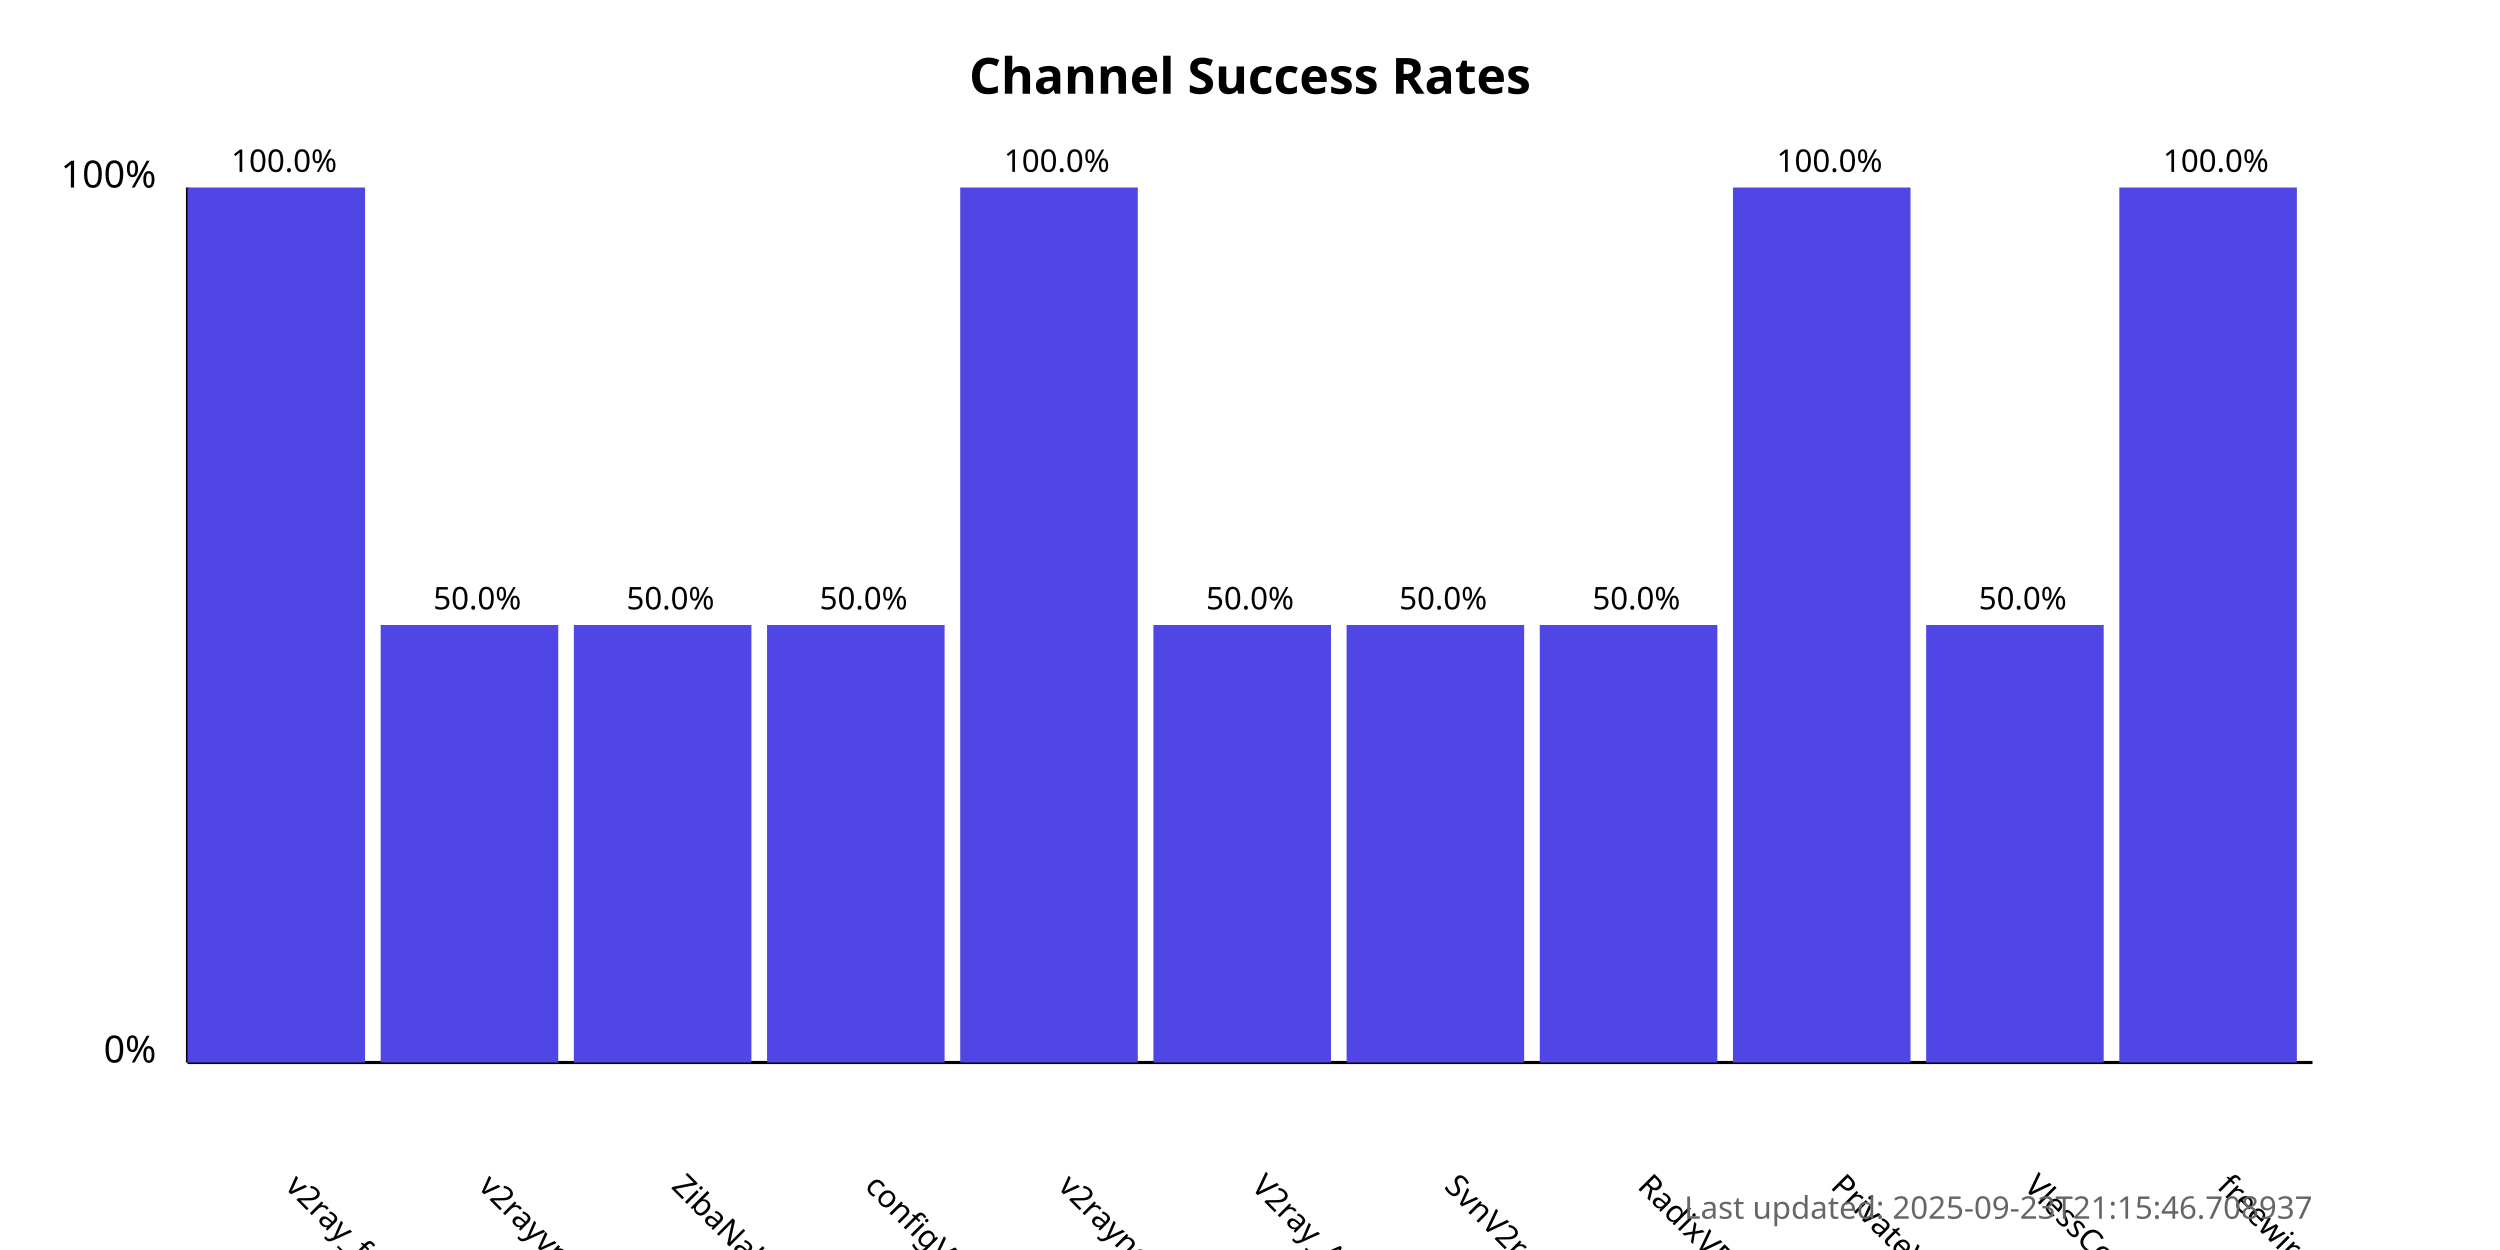
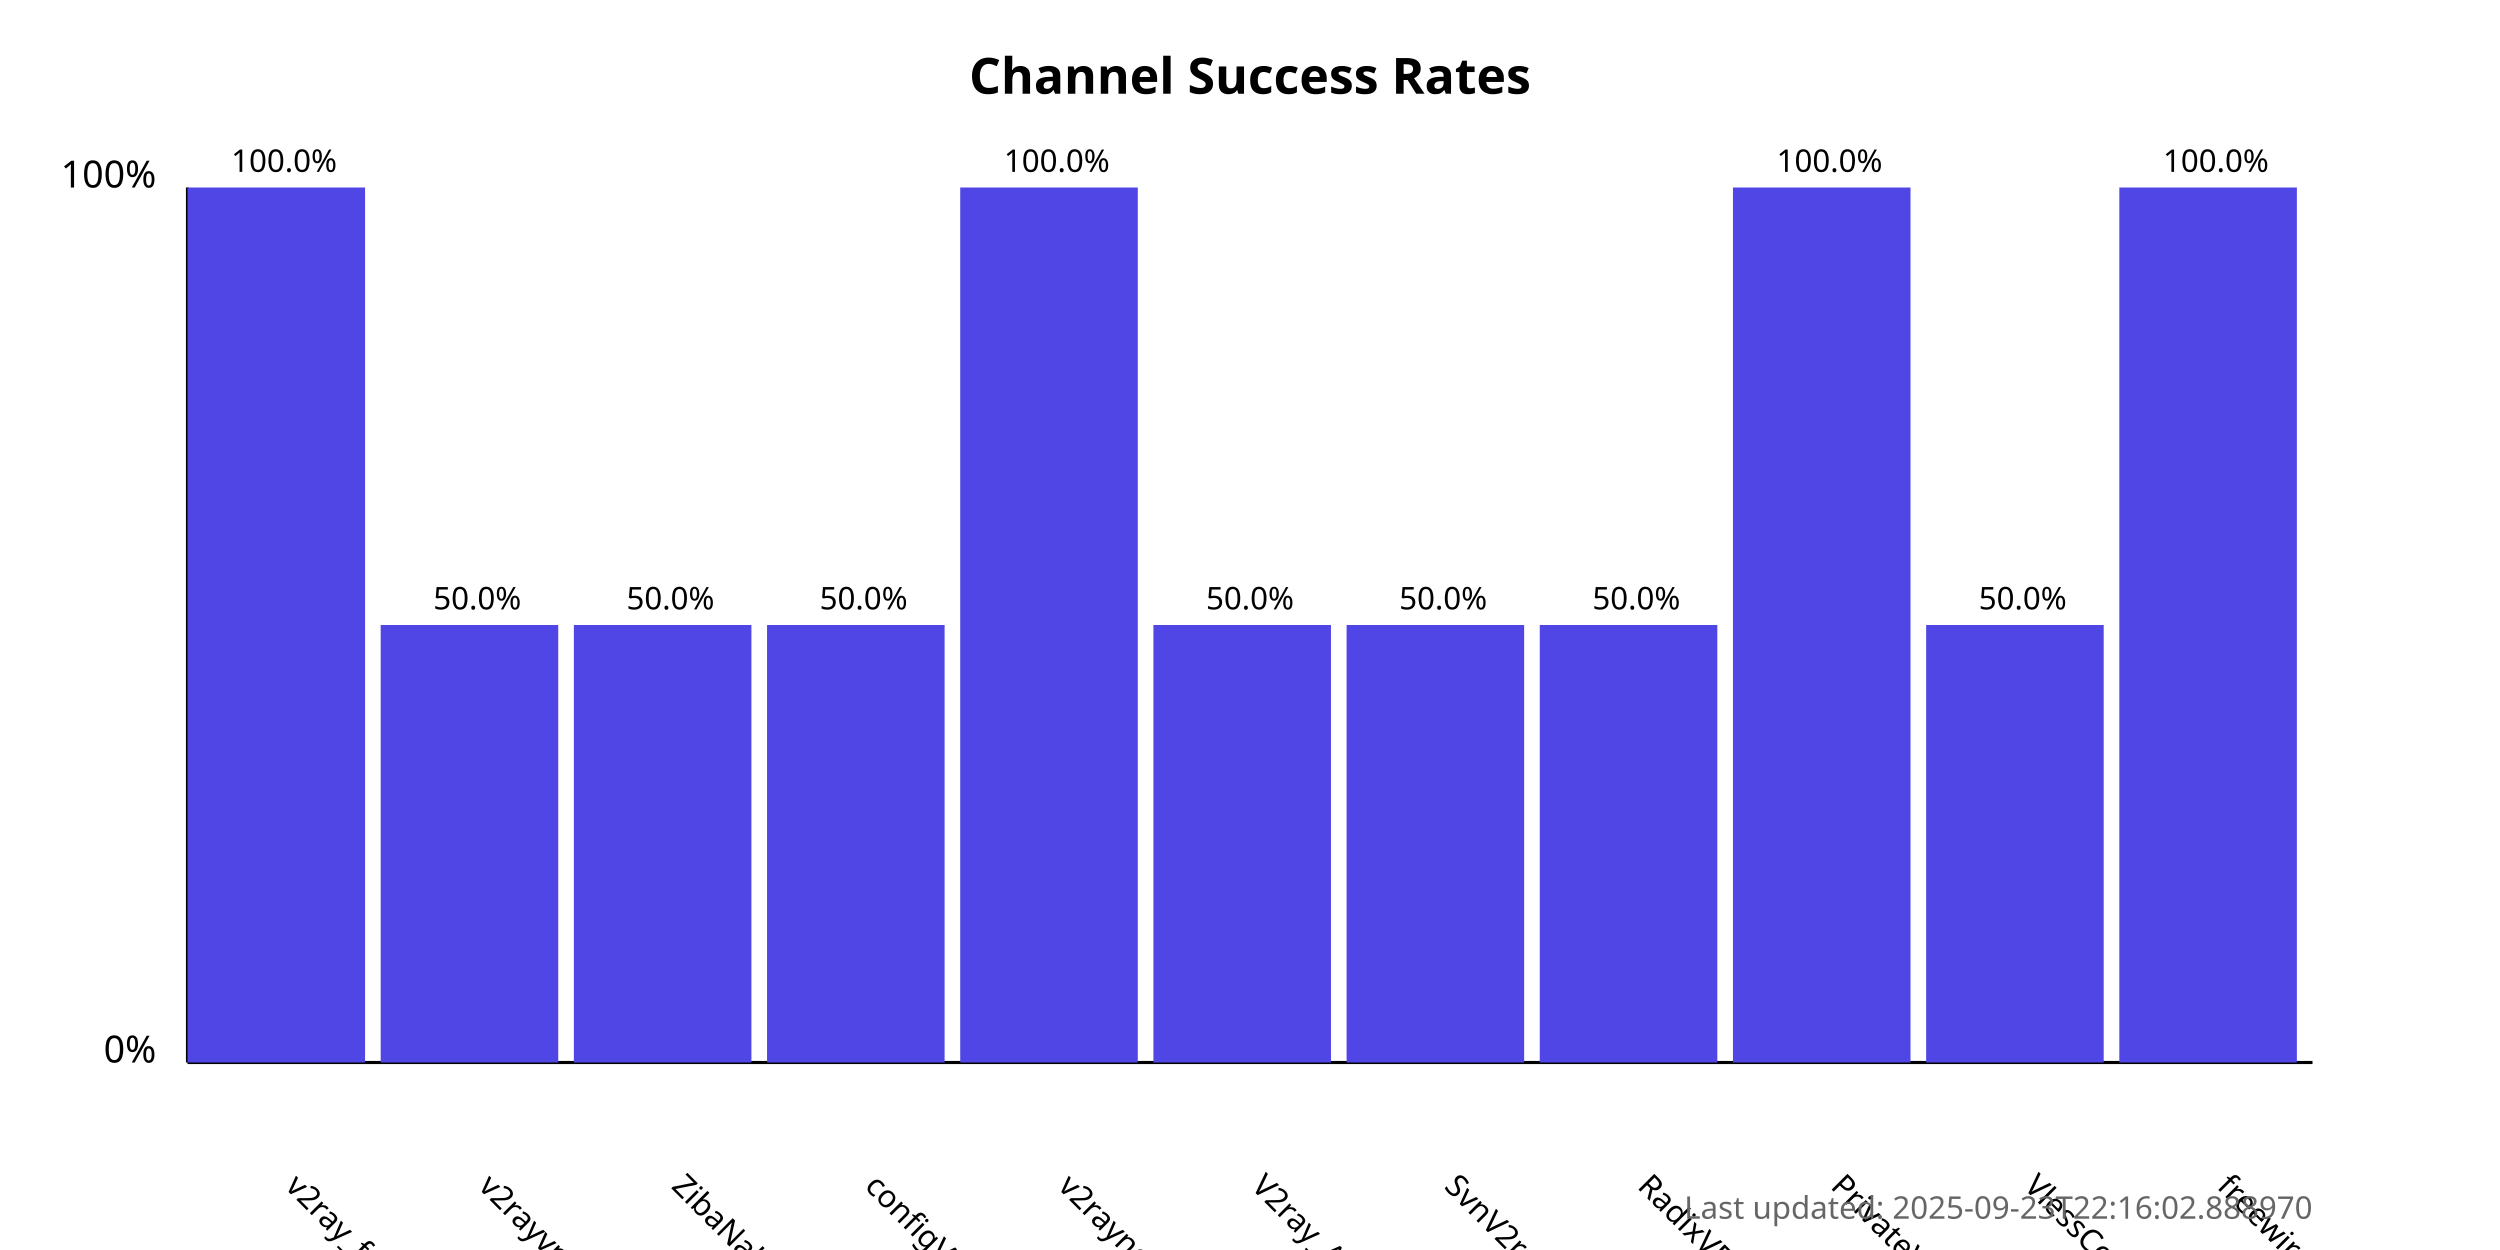
<svg xmlns="http://www.w3.org/2000/svg" width="800" height="400">
  <style>
            .chart-title { font: bold 16px sans-serif; }
            .axis-label { font: 12px sans-serif; }
            .tick-label { font: 10px sans-serif; }
            .bar { fill: #4f46e5; }
            .bar:hover { fill: #6366f1; }
            .timestamp { font: 10px sans-serif; fill: #666; }
        </style>
  <text x="400.0" y="30" text-anchor="middle" class="chart-title">
            Channel Success Rates
        </text>
  <line x1="60" y1="340" x2="60" y2="60" stroke="black" stroke-width="1" />
  <line x1="60" y1="340" x2="740" y2="340" stroke="black" stroke-width="1" />
  <text x="50" y="340" text-anchor="end" class="axis-label">0%</text>
  <text x="50" y="60" text-anchor="end" class="axis-label">100%</text>
  <g>
    <rect x="60" y="60.0" width="56.818" height="280.0" class="bar" />
    <text x="90.909" y="380" transform="rotate(45, 90.90909, 380)" text-anchor="start" class="tick-label">
                v2ray_free_conf
            </text>
    <text x="90.909" y="55.0" text-anchor="middle" class="tick-label">
                100.0%
            </text>
  </g>
  <g>
    <rect x="121.818" y="200.0" width="56.818" height="140.0" class="bar" />
    <text x="152.727" y="380" transform="rotate(45, 152.7273, 380)" text-anchor="start" class="tick-label">
                v2rayvpno
            </text>
    <text x="152.727" y="195.0" text-anchor="middle" class="tick-label">
                50.0%
            </text>
  </g>
  <g>
    <rect x="183.636" y="200.0" width="56.818" height="140.0" class="bar" />
    <text x="214.545" y="380" transform="rotate(45, 214.5455, 380)" text-anchor="start" class="tick-label">
                ZibaNabz
            </text>
    <text x="214.545" y="195.0" text-anchor="middle" class="tick-label">
                50.0%
            </text>
  </g>
  <g>
    <rect x="245.455" y="200.0" width="56.818" height="140.0" class="bar" />
    <text x="276.364" y="380" transform="rotate(45, 276.3636, 380)" text-anchor="start" class="tick-label">
                configV2rayForFree
            </text>
    <text x="276.364" y="195.0" text-anchor="middle" class="tick-label">
                50.0%
            </text>
  </g>
  <g>
    <rect x="307.273" y="60.0" width="56.818" height="280.0" class="bar" />
    <text x="338.182" y="380" transform="rotate(45, 338.1818, 380)" text-anchor="start" class="tick-label">
                v2rayngvpn
            </text>
    <text x="338.182" y="55.0" text-anchor="middle" class="tick-label">
                100.0%
            </text>
  </g>
  <g>
    <rect x="369.091" y="200.0" width="56.818" height="140.0" class="bar" />
    <text x="400.0" y="380" transform="rotate(45, 400.0, 380)" text-anchor="start" class="tick-label">
                V2ray_Alpha
            </text>
    <text x="400.0" y="195.0" text-anchor="middle" class="tick-label">
                50.0%
            </text>
  </g>
  <g>
    <rect x="430.909" y="200.0" width="56.818" height="140.0" class="bar" />
    <text x="461.818" y="380" transform="rotate(45, 461.8182, 380)" text-anchor="start" class="tick-label">
                SvnV2ray
            </text>
    <text x="461.818" y="195.0" text-anchor="middle" class="tick-label">
                50.0%
            </text>
  </g>
  <g>
    <rect x="492.727" y="200.0" width="56.818" height="140.0" class="bar" />
    <text x="523.636" y="380" transform="rotate(45, 523.6364, 380)" text-anchor="start" class="tick-label">
                RadixVPN
            </text>
    <text x="523.636" y="195.0" text-anchor="middle" class="tick-label">
                50.0%
            </text>
  </g>
  <g>
    <rect x="554.545" y="60.0" width="56.818" height="280.0" class="bar" />
    <text x="585.455" y="380" transform="rotate(45, 585.4545, 380)" text-anchor="start" class="tick-label">
                PrivateVPNs
            </text>
    <text x="585.455" y="55.0" text-anchor="middle" class="tick-label">
                100.0%
            </text>
  </g>
  <g>
    <rect x="616.364" y="200.0" width="56.818" height="140.0" class="bar" />
    <text x="647.273" y="380" transform="rotate(45, 647.2727, 380)" text-anchor="start" class="tick-label">
                VlessConfig
            </text>
    <text x="647.273" y="195.0" text-anchor="middle" class="tick-label">
                50.0%
            </text>
  </g>
  <g>
    <rect x="678.182" y="60.0" width="56.818" height="280.0" class="bar" />
    <text x="709.091" y="380" transform="rotate(45, 709.0909, 380)" text-anchor="start" class="tick-label">
                freewireguard
            </text>
    <text x="709.091" y="55.0" text-anchor="middle" class="tick-label">
                100.0%
            </text>
  </g>
  <text x="740" y="390" text-anchor="end" class="timestamp">
-             Last updated: 2025-09-23T21:15:46.708937
+             Last updated: 2025-09-23T22:16:02.888970
        </text>
</svg>
